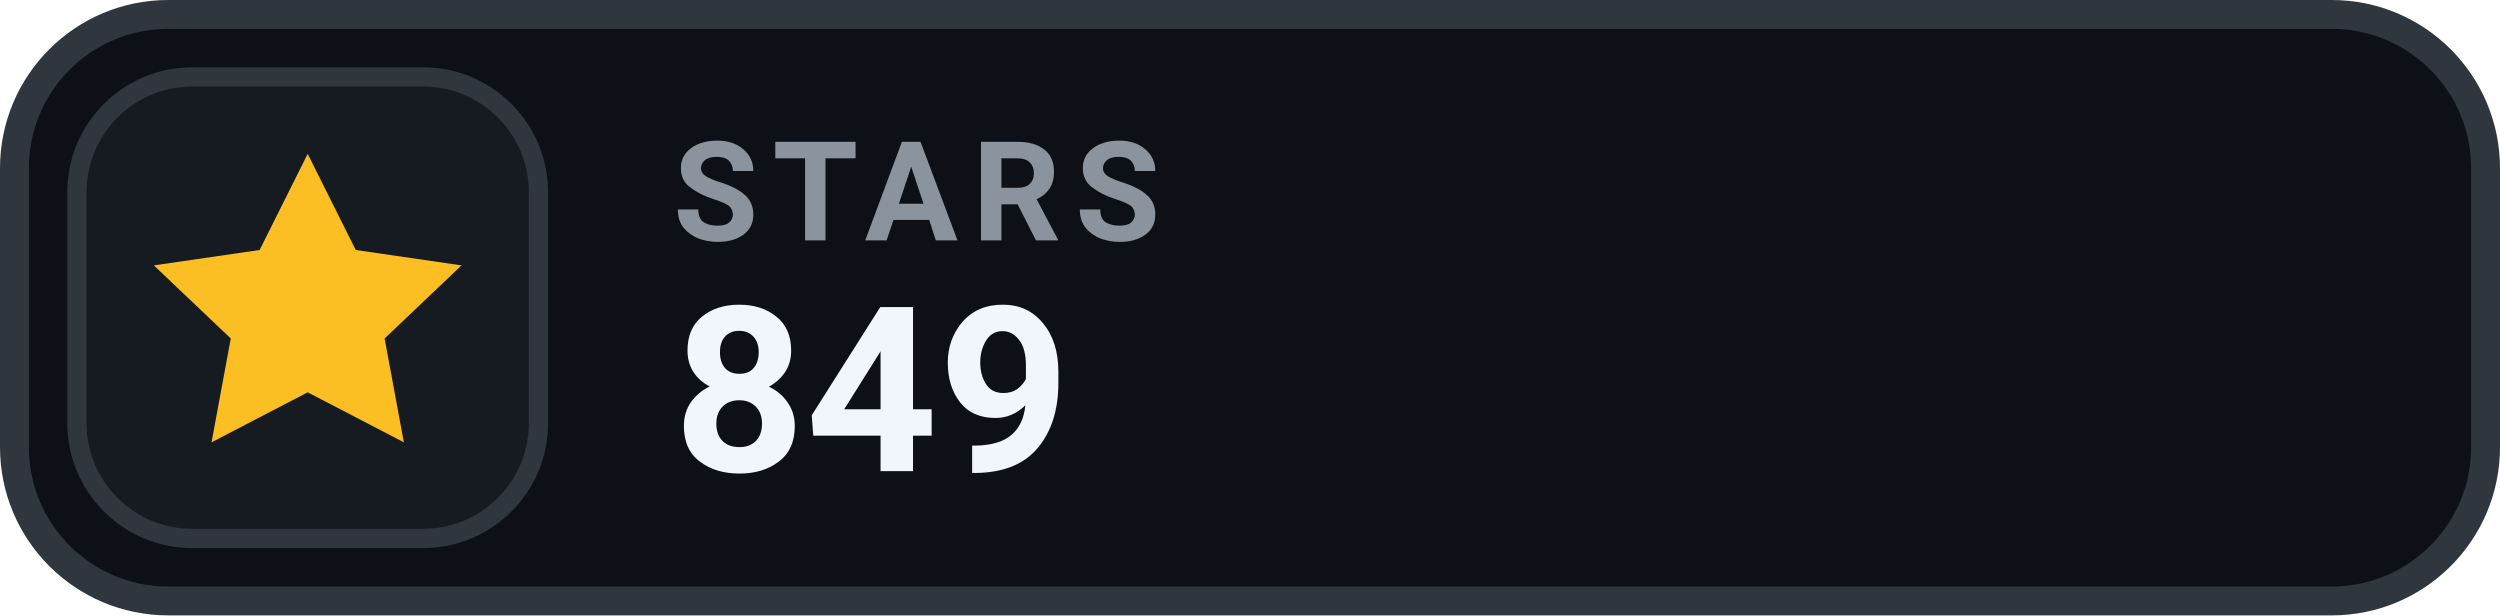
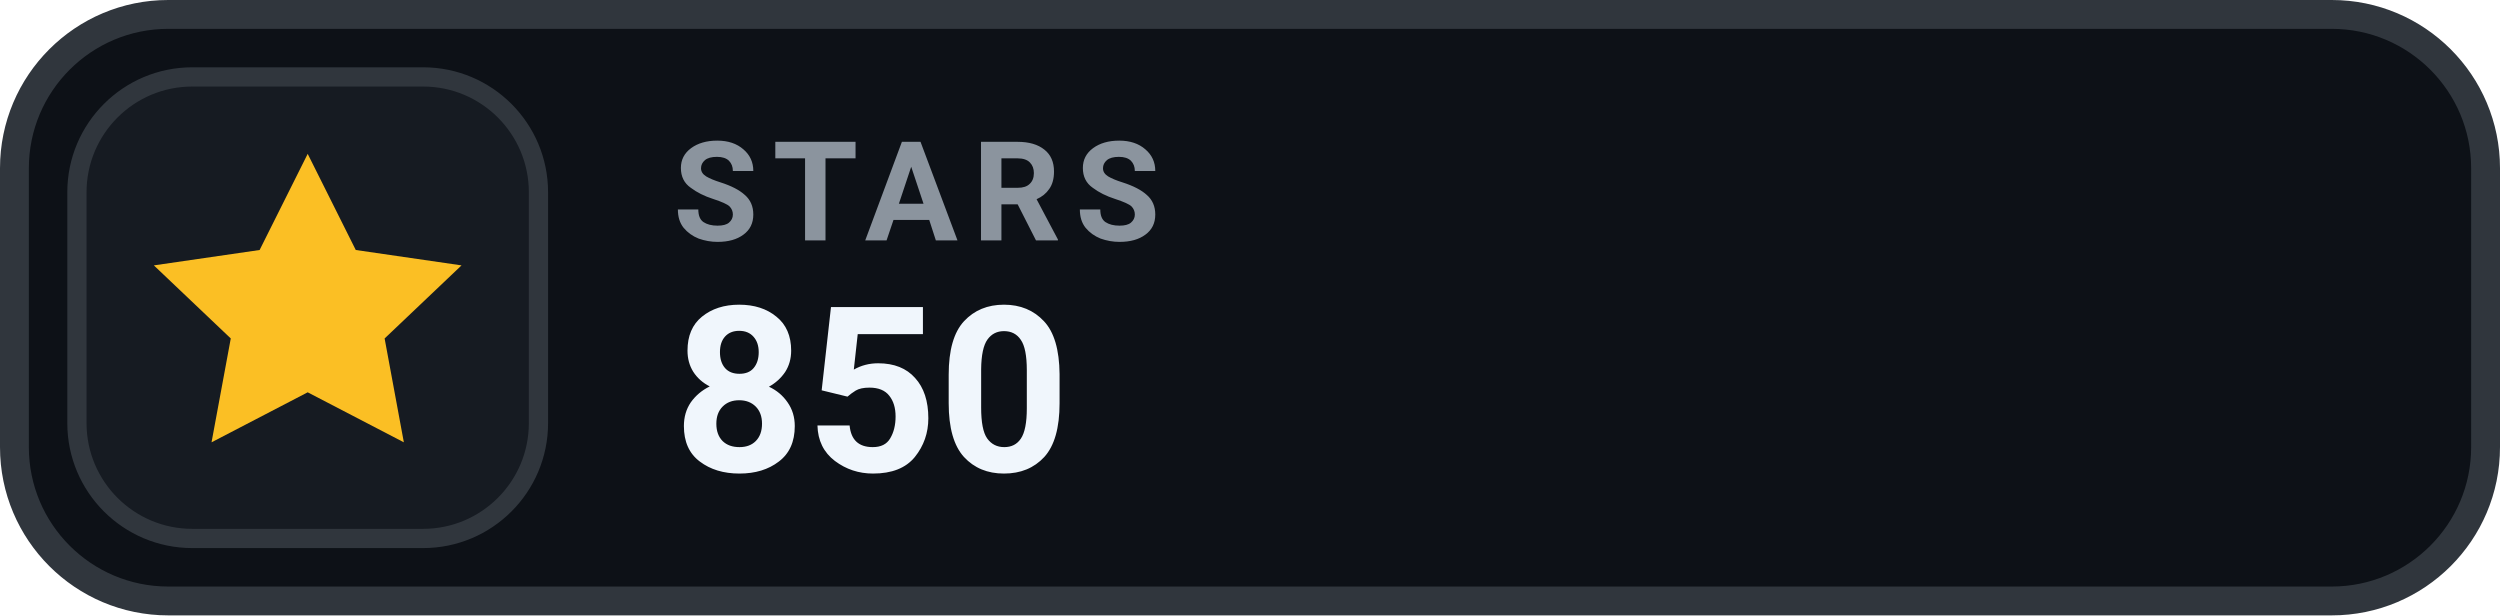
- <svg xmlns="http://www.w3.org/2000/svg" width="130" height="32" viewBox="0 0 130 32" role="img" aria-label="STARS 849">
+ <svg xmlns="http://www.w3.org/2000/svg" width="130" height="32" viewBox="0 0 130 32" role="img" aria-label="STARS 850">
  <rect x=".75" y=".75" width="128.5" height="30.5" rx="8" fill="#0D1117" stroke="#30363D" stroke-width="1.5" />
  <rect x="4" y="4" width="24" height="24" rx="6" fill="#161B22" stroke="#30363D" stroke-width="1" />
  <g transform="translate(16 16)" style="color:#FBBF24;">
    <path d="M0 -8 l2.5 5 5.5 .8 -4 3.8 1 5.4 -5 -2.6 -5 2.6 1 -5.4 -4 -3.8 5.5 -.8 Z" fill="currentColor" />
  </g>
  <text x="35" y="12.5" fill="#8B949E" font-family="-apple-system,BlinkMacSystemFont,'Segoe UI',Roboto,Helvetica,Arial,sans-serif" font-size="7.2" font-weight="700" letter-spacing=".75">STARS</text>
-   <text x="35" y="24.5" fill="#F0F6FC" font-family="-apple-system,BlinkMacSystemFont,'Segoe UI',Roboto,Helvetica,Arial,sans-serif" font-size="12" font-weight="700">849</text>
+   <text x="35" y="24.5" fill="#F0F6FC" font-family="-apple-system,BlinkMacSystemFont,'Segoe UI',Roboto,Helvetica,Arial,sans-serif" font-size="12" font-weight="700">850</text>
</svg>
